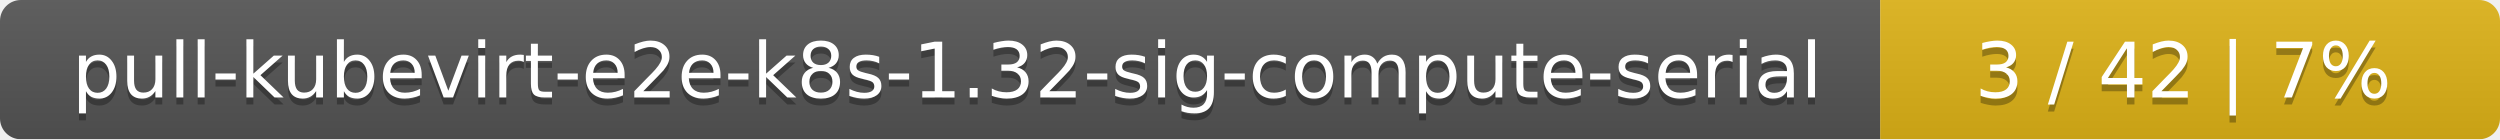
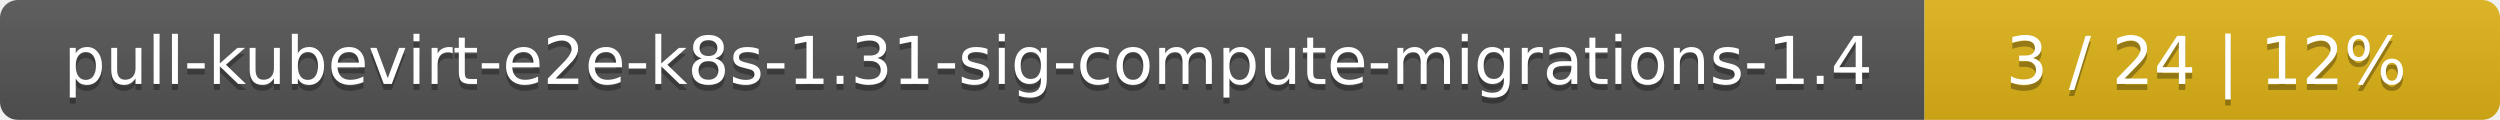
- <svg xmlns="http://www.w3.org/2000/svg" width="359" height="20">
+ <svg xmlns="http://www.w3.org/2000/svg" width="417" height="20">
  <linearGradient id="smooth" x2="0" y2="100%">
    <stop offset="0" stop-color="#bbb" stop-opacity=".1" />
    <stop offset="1" stop-opacity=".1" />
  </linearGradient>
  <mask id="round">
-     <rect width="359" height="20" rx="3" fill="#fff" />
+     <rect width="417" height="20" rx="3" fill="#fff" />
  </mask>
  <g mask="url(#round)">
-     <rect width="270" height="20" fill="#555" />
-     <rect x="270" width="89" height="20" fill="#dfb317" />
-     <rect width="359" height="20" fill="url(#smooth)" />
+     <rect width="321" height="20" fill="#555" />
+     <rect x="321" width="96" height="20" fill="#dfb317" />
+     <rect width="417" height="20" fill="url(#smooth)" />
  </g>
  <g fill="#fff" text-anchor="middle" font-family="DejaVu Sans,Verdana,Geneva,sans-serif" font-size="11">
-     <text x="136" y="15" fill="#010101" fill-opacity=".3">pull-kubevirt-e2e-k8s-1.32-sig-compute-serial</text>
-     <text x="136" y="14">pull-kubevirt-e2e-k8s-1.32-sig-compute-serial</text>
-     <text x="313.5" y="15" fill="#010101" fill-opacity=".3">3 / 42    |    7%</text>
-     <text x="313.5" y="14">3 / 42    |    7%</text>
+     <text x="161.5" y="15" fill="#010101" fill-opacity=".3">pull-kubevirt-e2e-k8s-1.31-sig-compute-migrations-1.4</text>
+     <text x="161.5" y="14">pull-kubevirt-e2e-k8s-1.31-sig-compute-migrations-1.4</text>
+     <text x="368" y="15" fill="#010101" fill-opacity=".3">3 / 24    |    12%</text>
+     <text x="368" y="14">3 / 24    |    12%</text>
  </g>
</svg>
